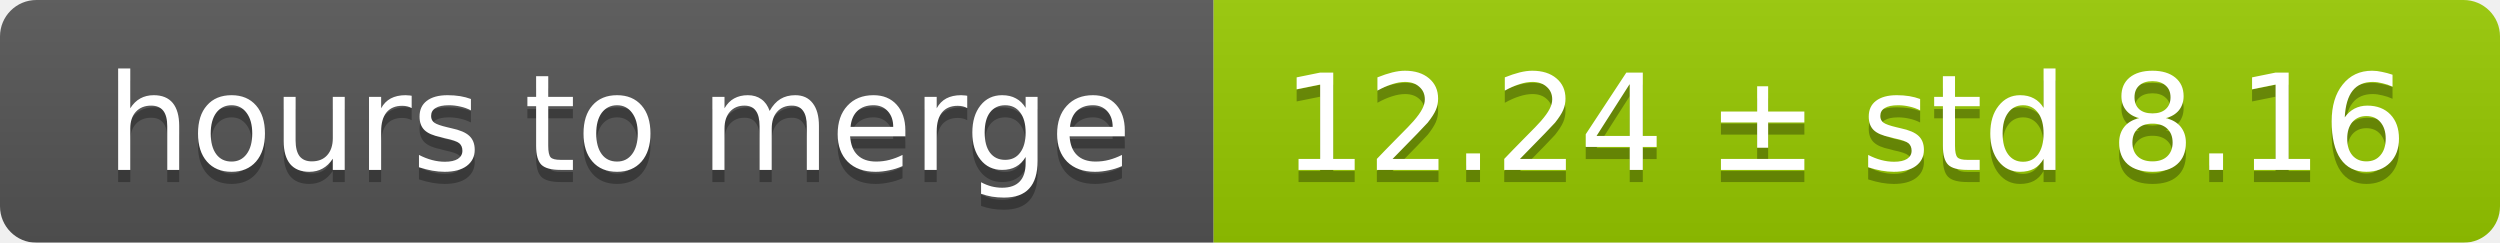
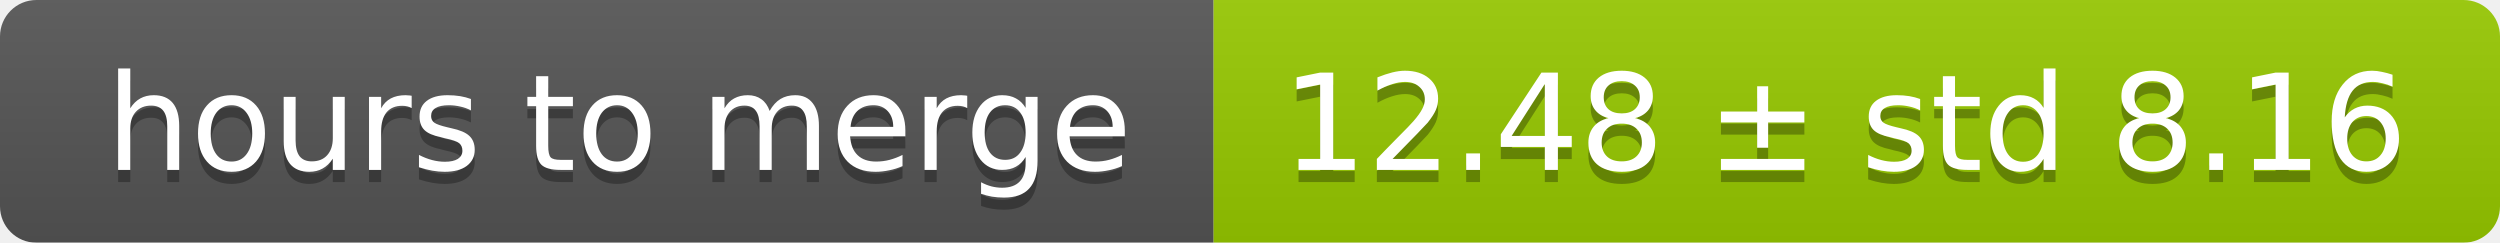
<svg xmlns="http://www.w3.org/2000/svg" width="206" height="20">
  <linearGradient id="smooth" x2="0" y2="100%">
    <stop offset="0" stop-color="#bbb" stop-opacity=".1" />
    <stop offset="1" stop-opacity=".1" />
  </linearGradient>
  <mask id="round">
    <rect width="206" height="20" rx="3" fill="#fff" />
  </mask>
  <g mask="url(#round)">
    <rect width="100" height="20" fill="#555" />
    <rect x="100" width="106" height="20" fill="#97ca00" />
    <rect width="206" height="20" fill="url(#smooth)" />
  </g>
  <g fill="#fff" text-anchor="middle" font-family="DejaVu Sans,Verdana,Geneva,sans-serif" font-size="11">
    <text x="51" y="15" fill="#010101" fill-opacity=".3">hours to merge</text>
    <text x="51" y="14">hours to merge</text>
-     <text x="152" y="15" fill="#010101" fill-opacity=".3">12.24 ± std 8.16</text>
-     <text x="152" y="14">12.24 ± std 8.16</text>
+     <text x="152" y="15" fill="#010101" fill-opacity=".3">12.48 ± std 8.16</text>
+     <text x="152" y="14">12.48 ± std 8.16</text>
  </g>
</svg>
